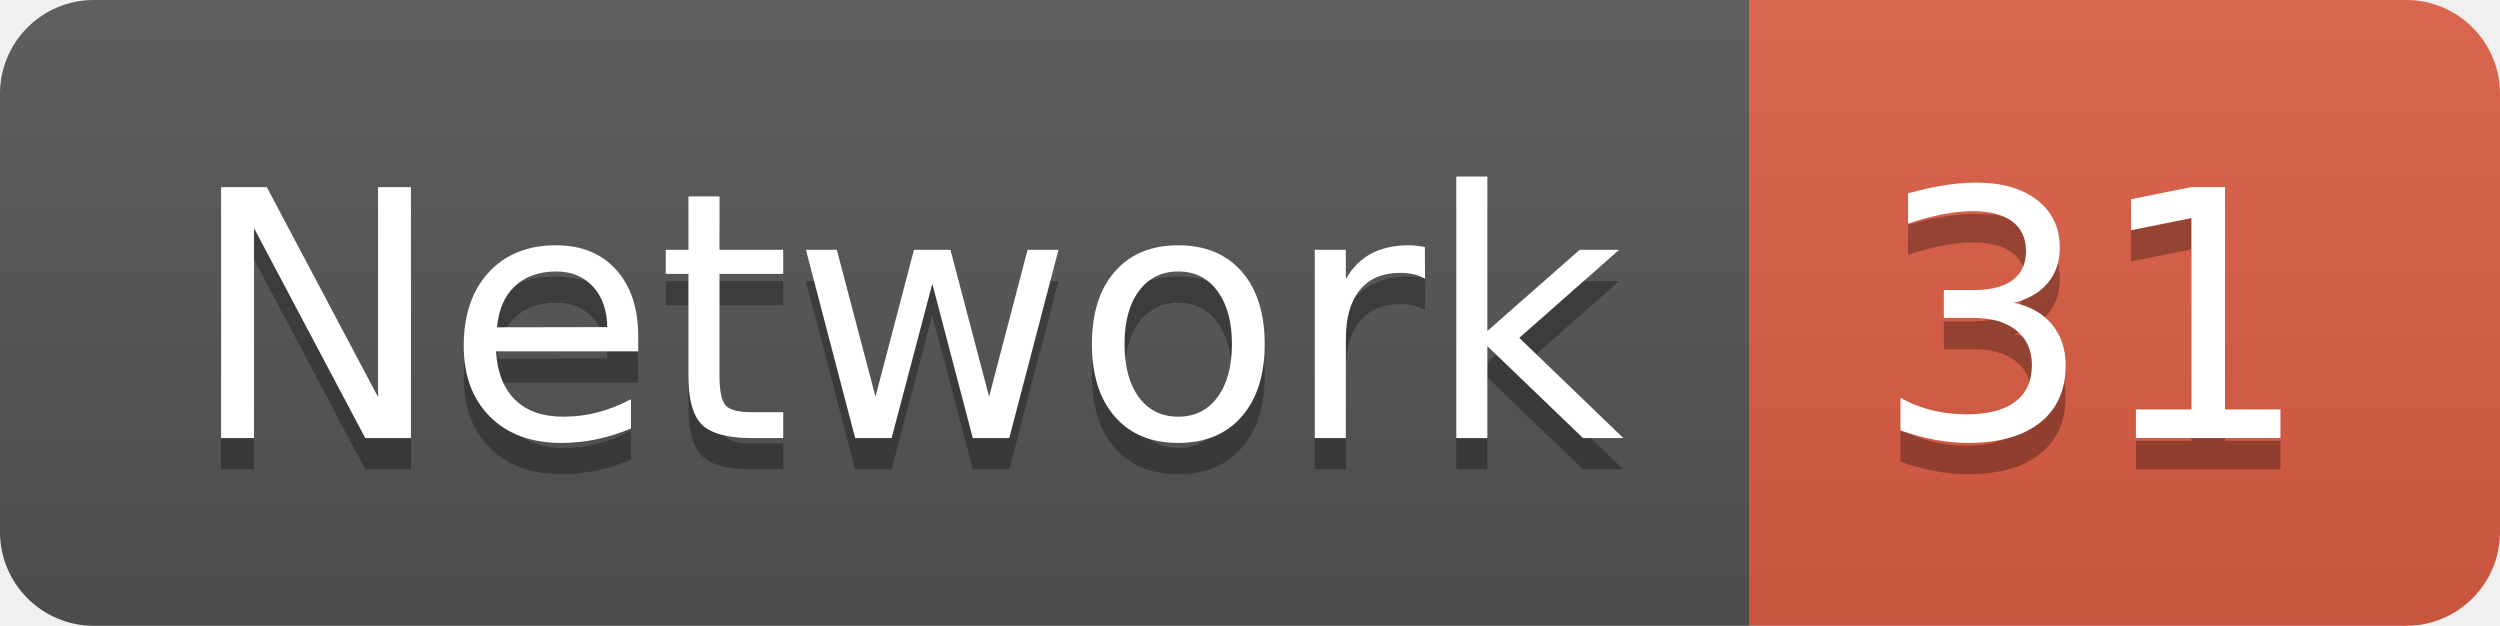
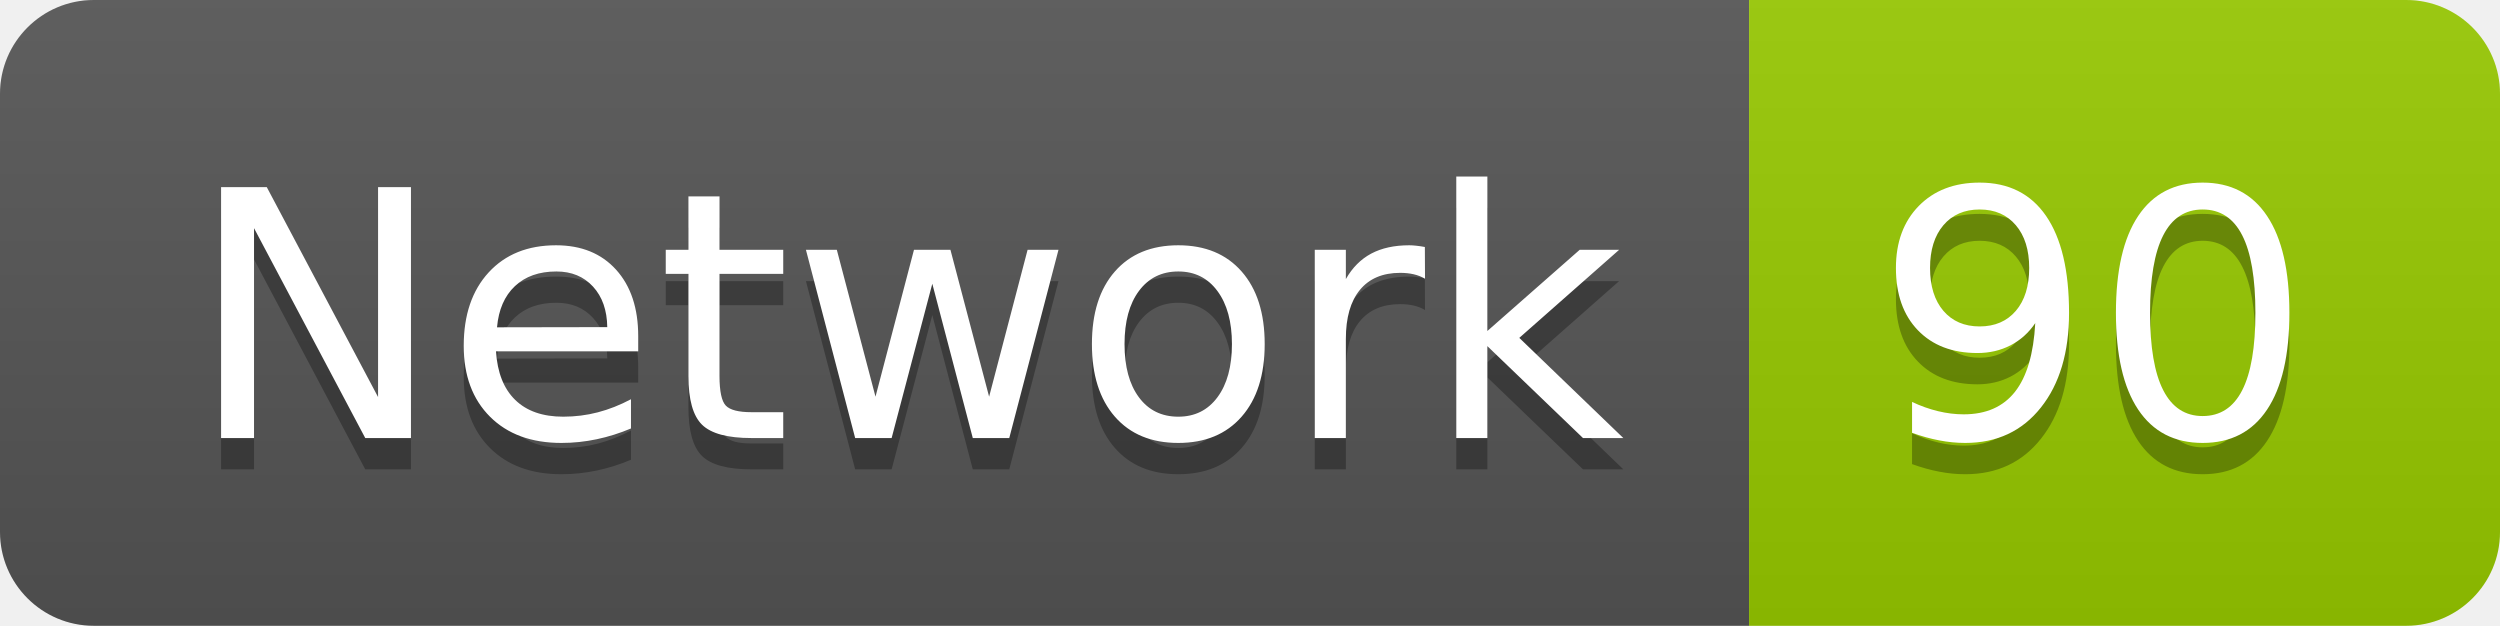
<svg xmlns="http://www.w3.org/2000/svg" width="79.9" height="20">
  <linearGradient id="smooth" x2="0" y2="100%">
    <stop offset="0" stop-color="#bbb" stop-opacity=".1" />
    <stop offset="1" stop-opacity=".1" />
  </linearGradient>
  <clipPath id="round">
    <rect width="79.9" height="20" rx="3" fill="#fff" />
  </clipPath>
  <g clip-path="url(#round)">
    <rect width="55.9" height="20" fill="#555" />
-     <rect x="55.9" width="24.0" height="20" fill="#e05d44" />
+     <rect x="55.9" width="24.0" height="20" fill="#97CA00" />
    <rect width="79.9" height="20" fill="url(#smooth)" />
  </g>
  <g fill="#fff" text-anchor="middle" font-family="DejaVu Sans,Verdana,Geneva,sans-serif" font-size="110">
    <text x="289.5" y="150" fill="#010101" fill-opacity=".3" transform="scale(0.1)" textLength="459.0" lengthAdjust="spacing">Network</text>
    <text x="289.5" y="140" transform="scale(0.1)" textLength="459.0" lengthAdjust="spacing">Network</text>
-     <text x="669.0" y="150" fill="#010101" fill-opacity=".3" transform="scale(0.1)" textLength="140.0" lengthAdjust="spacing">31</text>
-     <text x="669.0" y="140" transform="scale(0.1)" textLength="140.0" lengthAdjust="spacing">31</text>
+     <text x="669.0" y="150" fill="#010101" fill-opacity=".3" transform="scale(0.1)" textLength="140.0" lengthAdjust="spacing">90</text>
+     <text x="669.0" y="140" transform="scale(0.1)" textLength="140.0" lengthAdjust="spacing">90</text>
  </g>
</svg>
